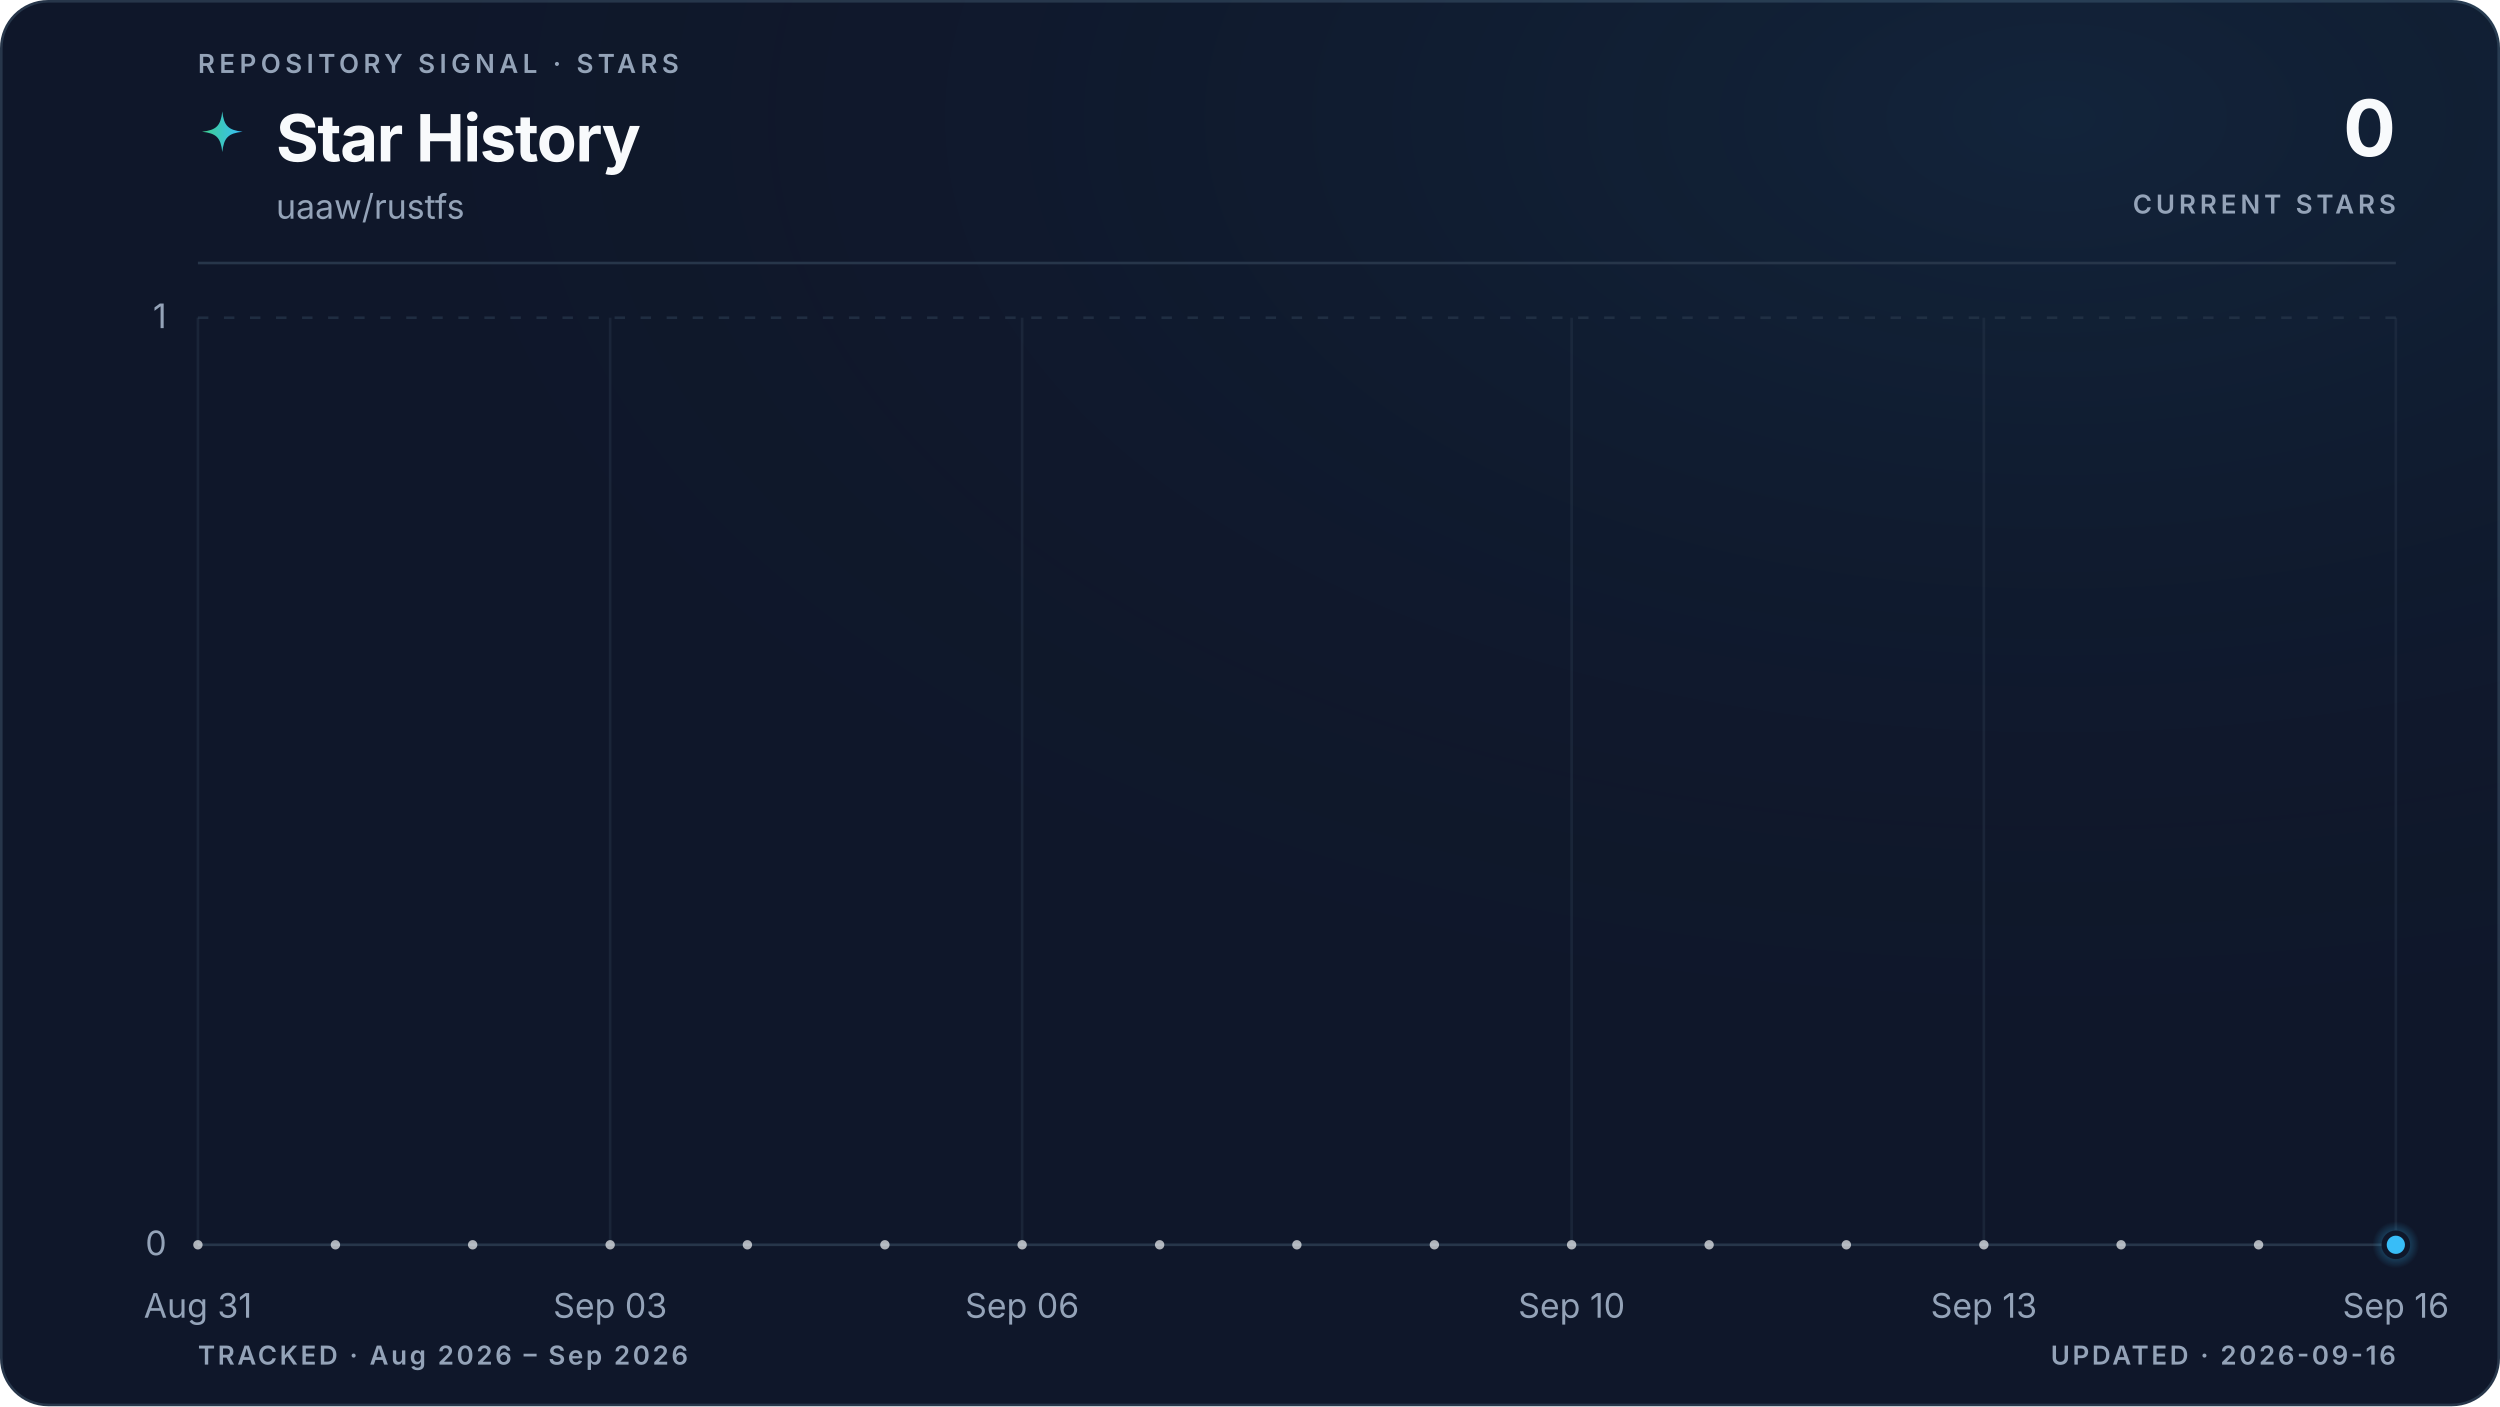
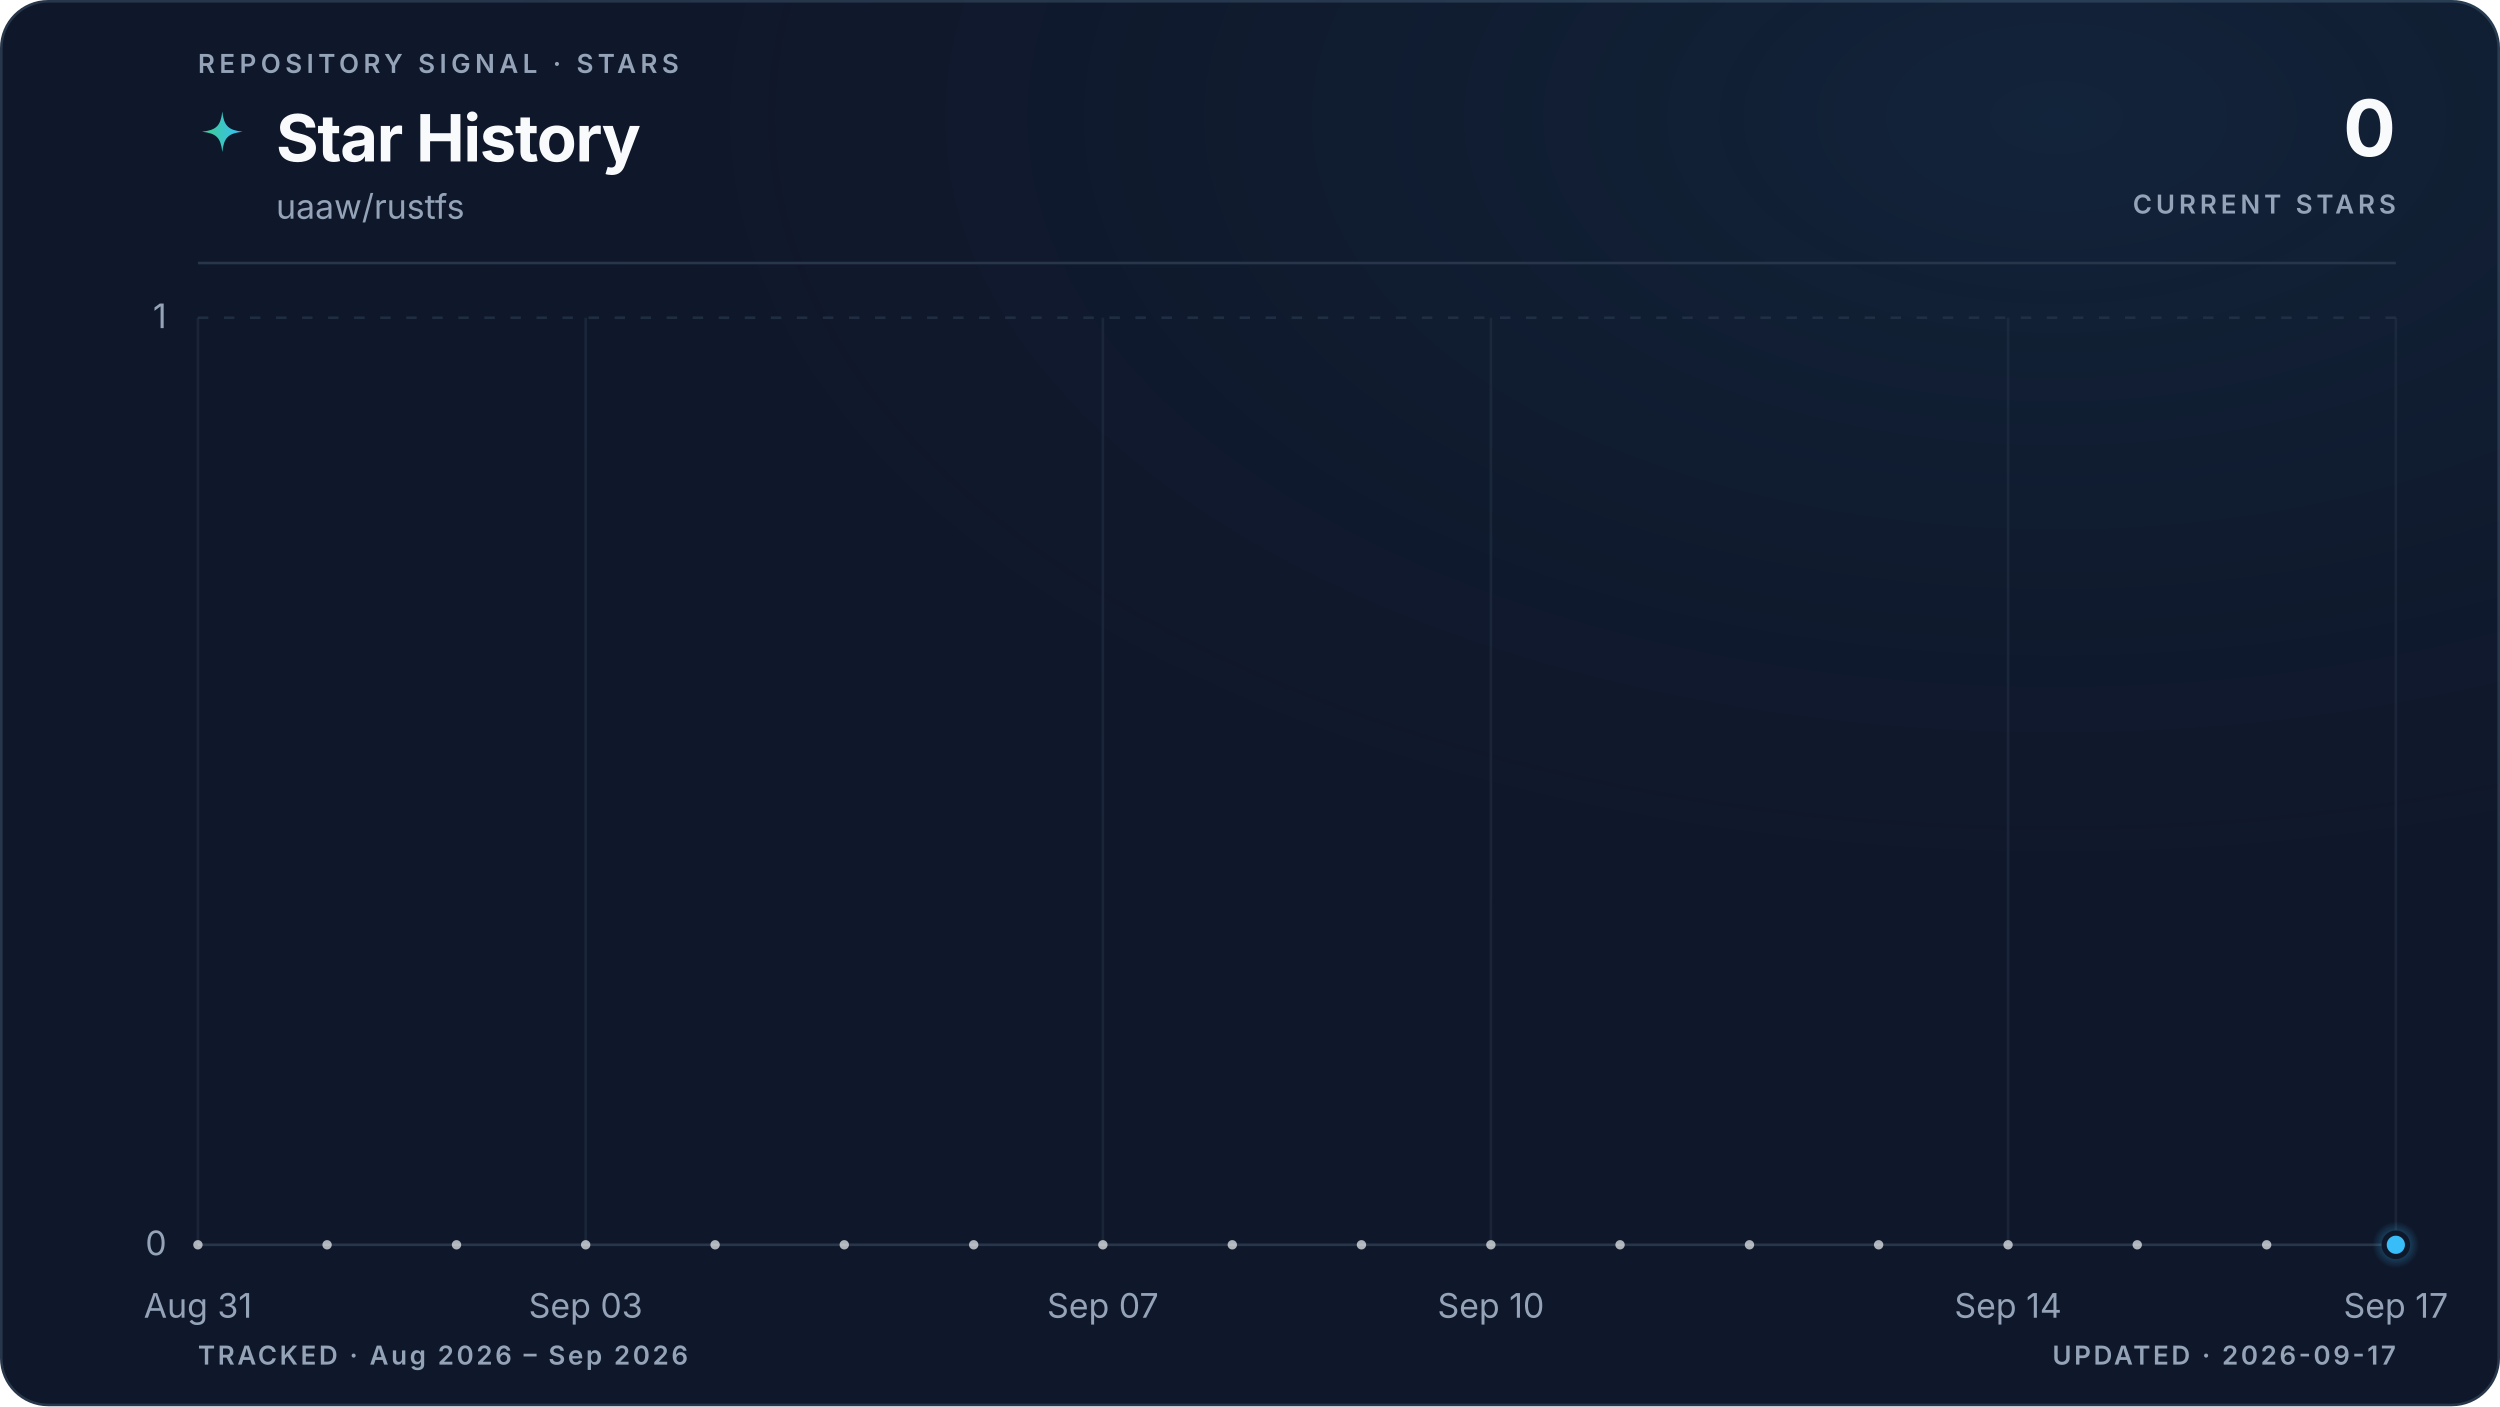
<svg xmlns="http://www.w3.org/2000/svg" viewBox="0 0 960 540" role="img" aria-labelledby="title description" data-style="gradient" data-variant="glow" data-layout="editorial" data-animated="true">
  <defs>
    <linearGradient id="trend" x1="0" y1="0" x2="1" y2="0">
      <stop offset="0%" stop-color="#3ecf8e" />
      <stop offset="100%" stop-color="#38bdf8" />
    </linearGradient>
    <linearGradient id="area" x1="0" y1="0" x2="0" y2="1">
      <stop offset="0%" stop-color="#3ecf8e" stop-opacity="0.22" />
      <stop offset="55%" stop-color="#38bdf8" stop-opacity="0.06" />
      <stop offset="100%" stop-color="#38bdf8" stop-opacity="0" />
    </linearGradient>
    <radialGradient id="marker-halo" cx="50%" cy="50%" r="50%">
      <stop offset="0%" stop-color="#38bdf8" stop-opacity="0.55" />
      <stop offset="100%" stop-color="#38bdf8" stop-opacity="0" />
    </radialGradient>
    <radialGradient id="surface-glow" cx="82%" cy="8%" r="70%">
      <stop offset="0%" stop-color="#38bdf8" stop-opacity="0.08" />
      <stop offset="100%" stop-color="#0f172a" stop-opacity="0" />
    </radialGradient>
    <filter id="trend-glow" x="-20%" y="-20%" width="140%" height="140%">
      <feGaussianBlur stdDeviation="5" />
    </filter>
  </defs>
  <style>
.trend-enter{transform-box:fill-box;transform-origin:center;animation:trend-enter 520ms cubic-bezier(0.16,1,0.3,1)}
.marker-enter{transform-box:fill-box;transform-origin:center;animation:marker-enter 320ms cubic-bezier(0.16,1,0.3,1) 200ms both}
.marker-pulse{transform-box:fill-box;transform-origin:center;animation:marker-pulse 2.6s ease-out infinite}
@keyframes trend-enter{from{opacity:.35;transform:translateY(10px)}to{opacity:1;transform:translateY(0)}}
@keyframes marker-enter{from{opacity:0;transform:scale(.4)}to{opacity:1;transform:scale(1)}}
@keyframes marker-pulse{0%{opacity:.5;transform:scale(.7)}70%,100%{opacity:0;transform:scale(2.1)}}
@media (prefers-reduced-motion:reduce){.trend-enter,.marker-enter,.marker-pulse{animation:none!important}}
@media (prefers-reduced-motion:reduce){.marker-pulse{opacity:0}}
</style>
  <rect x="0.5" y="0.5" width="959" height="539" fill="#0f172a" stroke="#27364a" stroke-width="1" rx="18" />
  <rect width="960" height="540" fill="url(#surface-glow)" rx="18" />
  <text x="76" y="28" fill="#94a3b8" font-family="ui-sans-serif, system-ui, -apple-system, BlinkMacSystemFont, 'Segoe UI', sans-serif" font-size="10" font-weight="600" letter-spacing="1.7">REPOSITORY SIGNAL · STARS</text>
  <path d="M12 1c.8 7.1 2.9 9.2 10 10-7.1.8-9.2 2.9-10 10-.8-7.1-2.9-9.2-10-10 7.1-.8 9.2-2.9 10-10Z" transform="translate(76 42) scale(.78)" fill="url(#trend)" aria-hidden="true" />
  <text x="106" y="62" fill="#f8fafc" font-family="ui-sans-serif, system-ui, -apple-system, BlinkMacSystemFont, 'Segoe UI', sans-serif" font-size="25" font-weight="700" letter-spacing="-0.5">Star History</text>
  <text x="106" y="84" fill="#94a3b8" font-family="ui-sans-serif, system-ui, -apple-system, BlinkMacSystemFont, 'Segoe UI', sans-serif" font-size="13">uaaw/rustfs</text>
  <text x="920" y="60" fill="#f8fafc" font-family="ui-sans-serif, system-ui, -apple-system, BlinkMacSystemFont, 'Segoe UI', sans-serif" font-size="30" font-weight="700" letter-spacing="-0.6" text-anchor="end">0</text>
  <text x="920" y="82" fill="#94a3b8" font-family="ui-sans-serif, system-ui, -apple-system, BlinkMacSystemFont, 'Segoe UI', sans-serif" font-size="10" font-weight="600" letter-spacing="1.5" text-anchor="end">CURRENT STARS</text>
  <line x1="76" y1="101" x2="920" y2="101" stroke="#27364a" stroke-width="1" />
  <line x1="76" y1="478.0" x2="920" y2="478.0" stroke="#27364a" stroke-width="1" stroke-dasharray="0" opacity="1" />
  <text x="64" y="482.0" fill="#94a3b8" font-family="ui-sans-serif, system-ui, -apple-system, BlinkMacSystemFont, 'Segoe UI', sans-serif" font-size="13" text-anchor="end">0</text>
  <line x1="76" y1="122.0" x2="920" y2="122.0" stroke="#27364a" stroke-width="1" stroke-dasharray="4 6" opacity="0.7" />
  <text x="64" y="126.0" fill="#94a3b8" font-family="ui-sans-serif, system-ui, -apple-system, BlinkMacSystemFont, 'Segoe UI', sans-serif" font-size="13" text-anchor="end">1</text>
  <line x1="76.0" y1="122" x2="76.0" y2="478" stroke="#27364a" stroke-width="1" opacity="0.45" />
  <text x="76.0" y="506" fill="#94a3b8" font-family="ui-sans-serif, system-ui, -apple-system, BlinkMacSystemFont, 'Segoe UI', sans-serif" font-size="13" text-anchor="middle">Aug 31</text>
-   <line x1="234.3" y1="122" x2="234.3" y2="478" stroke="#27364a" stroke-width="1" opacity="0.45" />
-   <text x="234.3" y="506" fill="#94a3b8" font-family="ui-sans-serif, system-ui, -apple-system, BlinkMacSystemFont, 'Segoe UI', sans-serif" font-size="13" text-anchor="middle">Sep 03</text>
-   <line x1="392.5" y1="122" x2="392.5" y2="478" stroke="#27364a" stroke-width="1" opacity="0.45" />
-   <text x="392.5" y="506" fill="#94a3b8" font-family="ui-sans-serif, system-ui, -apple-system, BlinkMacSystemFont, 'Segoe UI', sans-serif" font-size="13" text-anchor="middle">Sep 06</text>
-   <line x1="603.5" y1="122" x2="603.5" y2="478" stroke="#27364a" stroke-width="1" opacity="0.45" />
-   <text x="603.5" y="506" fill="#94a3b8" font-family="ui-sans-serif, system-ui, -apple-system, BlinkMacSystemFont, 'Segoe UI', sans-serif" font-size="13" text-anchor="middle">Sep 10</text>
-   <line x1="761.8" y1="122" x2="761.8" y2="478" stroke="#27364a" stroke-width="1" opacity="0.45" />
-   <text x="761.8" y="506" fill="#94a3b8" font-family="ui-sans-serif, system-ui, -apple-system, BlinkMacSystemFont, 'Segoe UI', sans-serif" font-size="13" text-anchor="middle">Sep 13</text>
+   <line x1="224.9" y1="122" x2="224.9" y2="478" stroke="#27364a" stroke-width="1" opacity="0.45" />
+   <text x="224.9" y="506" fill="#94a3b8" font-family="ui-sans-serif, system-ui, -apple-system, BlinkMacSystemFont, 'Segoe UI', sans-serif" font-size="13" text-anchor="middle">Sep 03</text>
+   <line x1="423.5" y1="122" x2="423.5" y2="478" stroke="#27364a" stroke-width="1" opacity="0.45" />
+   <text x="423.5" y="506" fill="#94a3b8" font-family="ui-sans-serif, system-ui, -apple-system, BlinkMacSystemFont, 'Segoe UI', sans-serif" font-size="13" text-anchor="middle">Sep 07</text>
+   <line x1="572.5" y1="122" x2="572.5" y2="478" stroke="#27364a" stroke-width="1" opacity="0.45" />
+   <text x="572.5" y="506" fill="#94a3b8" font-family="ui-sans-serif, system-ui, -apple-system, BlinkMacSystemFont, 'Segoe UI', sans-serif" font-size="13" text-anchor="middle">Sep 10</text>
+   <line x1="771.1" y1="122" x2="771.1" y2="478" stroke="#27364a" stroke-width="1" opacity="0.45" />
+   <text x="771.1" y="506" fill="#94a3b8" font-family="ui-sans-serif, system-ui, -apple-system, BlinkMacSystemFont, 'Segoe UI', sans-serif" font-size="13" text-anchor="middle">Sep 14</text>
  <line x1="920.0" y1="122" x2="920.0" y2="478" stroke="#27364a" stroke-width="1" opacity="0.45" />
-   <text x="920.0" y="506" fill="#94a3b8" font-family="ui-sans-serif, system-ui, -apple-system, BlinkMacSystemFont, 'Segoe UI', sans-serif" font-size="13" text-anchor="middle">Sep 16</text>
+   <text x="920.0" y="506" fill="#94a3b8" font-family="ui-sans-serif, system-ui, -apple-system, BlinkMacSystemFont, 'Segoe UI', sans-serif" font-size="13" text-anchor="middle">Sep 17</text>
  <g class="trend-enter">
-     <path d="M 76.0 478.0 C 93.6 478.0, 111.2 478.0, 128.8 478.0 C 146.3 478.0, 163.9 478.0, 181.5 478.0 C 199.1 478.0, 216.7 478.0, 234.3 478.0 C 251.8 478.0, 269.4 478.0, 287.0 478.0 C 304.6 478.0, 322.2 478.0, 339.8 478.0 C 357.3 478.0, 374.9 478.0, 392.5 478.0 C 410.1 478.0, 427.7 478.0, 445.3 478.0 C 462.8 478.0, 480.4 478.0, 498.0 478.0 C 515.6 478.0, 533.2 478.0, 550.8 478.0 C 568.3 478.0, 585.9 478.0, 603.5 478.0 C 621.1 478.0, 638.7 478.0, 656.3 478.0 C 673.8 478.0, 691.4 478.0, 709.0 478.0 C 726.6 478.0, 744.2 478.0, 761.8 478.0 C 779.3 478.0, 796.9 478.0, 814.5 478.0 C 832.1 478.0, 849.7 478.0, 867.3 478.0 C 884.8 478.0, 902.4 478.0, 920.0 478.0 L 920.0 478.0 L 76.0 478.0 Z" fill="url(#area)" />
-     <path d="M 76.0 478.0 C 93.6 478.0, 111.2 478.0, 128.8 478.0 C 146.3 478.0, 163.9 478.0, 181.5 478.0 C 199.1 478.0, 216.7 478.0, 234.3 478.0 C 251.8 478.0, 269.4 478.0, 287.0 478.0 C 304.6 478.0, 322.2 478.0, 339.8 478.0 C 357.3 478.0, 374.9 478.0, 392.5 478.0 C 410.1 478.0, 427.7 478.0, 445.3 478.0 C 462.8 478.0, 480.4 478.0, 498.0 478.0 C 515.6 478.0, 533.2 478.0, 550.8 478.0 C 568.3 478.0, 585.9 478.0, 603.5 478.0 C 621.1 478.0, 638.7 478.0, 656.3 478.0 C 673.8 478.0, 691.4 478.0, 709.0 478.0 C 726.6 478.0, 744.2 478.0, 761.8 478.0 C 779.3 478.0, 796.9 478.0, 814.5 478.0 C 832.1 478.0, 849.7 478.0, 867.3 478.0 C 884.8 478.0, 902.4 478.0, 920.0 478.0" fill="none" stroke="url(#trend)" stroke-width="10" stroke-linecap="round" stroke-linejoin="round" opacity="0.10" filter="url(#trend-glow)" />
-     <path d="M 76.0 478.0 C 93.6 478.0, 111.2 478.0, 128.8 478.0 C 146.3 478.0, 163.9 478.0, 181.5 478.0 C 199.1 478.0, 216.7 478.0, 234.3 478.0 C 251.8 478.0, 269.4 478.0, 287.0 478.0 C 304.6 478.0, 322.2 478.0, 339.8 478.0 C 357.3 478.0, 374.9 478.0, 392.5 478.0 C 410.1 478.0, 427.7 478.0, 445.3 478.0 C 462.8 478.0, 480.4 478.0, 498.0 478.0 C 515.6 478.0, 533.2 478.0, 550.8 478.0 C 568.3 478.0, 585.9 478.0, 603.5 478.0 C 621.1 478.0, 638.7 478.0, 656.3 478.0 C 673.8 478.0, 691.4 478.0, 709.0 478.0 C 726.6 478.0, 744.2 478.0, 761.8 478.0 C 779.3 478.0, 796.9 478.0, 814.5 478.0 C 832.1 478.0, 849.7 478.0, 867.3 478.0 C 884.8 478.0, 902.4 478.0, 920.0 478.0" fill="none" stroke="url(#trend)" stroke-width="3" stroke-linecap="round" stroke-linejoin="round" />
-     <g data-point-count="16" fill="#f8fafc" opacity="0.68">
+     <path d="M 76.0 478.0 C 92.5 478.0, 109.1 478.0, 125.6 478.0 C 142.2 478.0, 158.7 478.0, 175.3 478.0 C 191.8 478.0, 208.4 478.0, 224.9 478.0 C 241.5 478.0, 258.0 478.0, 274.6 478.0 C 291.1 478.0, 307.7 478.0, 324.2 478.0 C 340.8 478.0, 357.3 478.0, 373.9 478.0 C 390.4 478.0, 407.0 478.0, 423.5 478.0 C 440.1 478.0, 456.6 478.0, 473.2 478.0 C 489.7 478.0, 506.3 478.0, 522.8 478.0 C 539.4 478.0, 555.9 478.0, 572.5 478.0 C 589.0 478.0, 605.6 478.0, 622.1 478.0 C 638.7 478.0, 655.2 478.0, 671.8 478.0 C 688.3 478.0, 704.9 478.0, 721.4 478.0 C 738.0 478.0, 754.5 478.0, 771.1 478.0 C 787.6 478.0, 804.2 478.0, 820.7 478.0 C 837.3 478.0, 853.8 478.0, 870.4 478.0 C 886.9 478.0, 903.5 478.0, 920.0 478.0 L 920.0 478.0 L 76.0 478.0 Z" fill="url(#area)" />
+     <path d="M 76.0 478.0 C 92.5 478.0, 109.1 478.0, 125.6 478.0 C 142.2 478.0, 158.7 478.0, 175.3 478.0 C 191.8 478.0, 208.4 478.0, 224.9 478.0 C 241.5 478.0, 258.0 478.0, 274.6 478.0 C 291.1 478.0, 307.7 478.0, 324.2 478.0 C 340.8 478.0, 357.3 478.0, 373.9 478.0 C 390.4 478.0, 407.0 478.0, 423.5 478.0 C 440.1 478.0, 456.6 478.0, 473.2 478.0 C 489.7 478.0, 506.3 478.0, 522.8 478.0 C 539.4 478.0, 555.9 478.0, 572.5 478.0 C 589.0 478.0, 605.6 478.0, 622.1 478.0 C 638.7 478.0, 655.2 478.0, 671.8 478.0 C 688.3 478.0, 704.9 478.0, 721.4 478.0 C 738.0 478.0, 754.5 478.0, 771.1 478.0 C 787.6 478.0, 804.2 478.0, 820.7 478.0 C 837.3 478.0, 853.8 478.0, 870.4 478.0 C 886.9 478.0, 903.5 478.0, 920.0 478.0" fill="none" stroke="url(#trend)" stroke-width="10" stroke-linecap="round" stroke-linejoin="round" opacity="0.10" filter="url(#trend-glow)" />
+     <path d="M 76.0 478.0 C 92.5 478.0, 109.1 478.0, 125.6 478.0 C 142.2 478.0, 158.7 478.0, 175.3 478.0 C 191.8 478.0, 208.4 478.0, 224.9 478.0 C 241.5 478.0, 258.0 478.0, 274.6 478.0 C 291.1 478.0, 307.7 478.0, 324.2 478.0 C 340.8 478.0, 357.3 478.0, 373.9 478.0 C 390.4 478.0, 407.0 478.0, 423.5 478.0 C 440.1 478.0, 456.6 478.0, 473.2 478.0 C 489.7 478.0, 506.3 478.0, 522.8 478.0 C 539.4 478.0, 555.9 478.0, 572.5 478.0 C 589.0 478.0, 605.6 478.0, 622.1 478.0 C 638.7 478.0, 655.2 478.0, 671.8 478.0 C 688.3 478.0, 704.9 478.0, 721.4 478.0 C 738.0 478.0, 754.5 478.0, 771.1 478.0 C 787.6 478.0, 804.2 478.0, 820.7 478.0 C 837.3 478.0, 853.8 478.0, 870.4 478.0 C 886.9 478.0, 903.5 478.0, 920.0 478.0" fill="none" stroke="url(#trend)" stroke-width="3" stroke-linecap="round" stroke-linejoin="round" />
+     <g data-point-count="17" fill="#f8fafc" opacity="0.68">
      <circle cx="76.0" cy="478.0" r="1.8" />
-       <circle cx="128.8" cy="478.0" r="1.8" />
-       <circle cx="181.5" cy="478.0" r="1.8" />
-       <circle cx="234.3" cy="478.0" r="1.8" />
-       <circle cx="287.0" cy="478.0" r="1.8" />
-       <circle cx="339.8" cy="478.0" r="1.8" />
-       <circle cx="392.5" cy="478.0" r="1.8" />
-       <circle cx="445.3" cy="478.0" r="1.8" />
-       <circle cx="498.0" cy="478.0" r="1.8" />
-       <circle cx="550.8" cy="478.0" r="1.8" />
-       <circle cx="603.5" cy="478.0" r="1.8" />
-       <circle cx="656.3" cy="478.0" r="1.8" />
-       <circle cx="709.0" cy="478.0" r="1.8" />
-       <circle cx="761.8" cy="478.0" r="1.8" />
-       <circle cx="814.5" cy="478.0" r="1.8" />
-       <circle cx="867.3" cy="478.0" r="1.8" />
+       <circle cx="125.6" cy="478.0" r="1.8" />
+       <circle cx="175.3" cy="478.0" r="1.8" />
+       <circle cx="224.9" cy="478.0" r="1.8" />
+       <circle cx="274.6" cy="478.0" r="1.8" />
+       <circle cx="324.2" cy="478.0" r="1.8" />
+       <circle cx="373.9" cy="478.0" r="1.8" />
+       <circle cx="423.5" cy="478.0" r="1.8" />
+       <circle cx="473.2" cy="478.0" r="1.8" />
+       <circle cx="522.8" cy="478.0" r="1.8" />
+       <circle cx="572.5" cy="478.0" r="1.8" />
+       <circle cx="622.1" cy="478.0" r="1.8" />
+       <circle cx="671.8" cy="478.0" r="1.8" />
+       <circle cx="721.4" cy="478.0" r="1.8" />
+       <circle cx="771.1" cy="478.0" r="1.8" />
+       <circle cx="820.7" cy="478.0" r="1.8" />
+       <circle cx="870.4" cy="478.0" r="1.8" />
    </g>
  </g>
  <g class="marker-enter">
    <circle class="marker-pulse" cx="920.0" cy="478.0" r="9" fill="url(#marker-halo)" />
    <circle cx="920.0" cy="478.0" r="4.5" fill="#38bdf8" stroke="#0f172a" stroke-width="2" />
  </g>
  <text x="76" y="524" fill="#94a3b8" font-family="ui-sans-serif, system-ui, -apple-system, BlinkMacSystemFont, 'Segoe UI', sans-serif" font-size="10" font-weight="600" letter-spacing="1">TRACKED · Aug 2026 – Sep 2026</text>
-   <text x="920" y="524" fill="#94a3b8" font-family="ui-sans-serif, system-ui, -apple-system, BlinkMacSystemFont, 'Segoe UI', sans-serif" font-size="10" font-weight="600" letter-spacing="1" text-anchor="end">UPDATED · 2026-09-16</text>
+   <text x="920" y="524" fill="#94a3b8" font-family="ui-sans-serif, system-ui, -apple-system, BlinkMacSystemFont, 'Segoe UI', sans-serif" font-size="10" font-weight="600" letter-spacing="1" text-anchor="end">UPDATED · 2026-09-17</text>
</svg>
